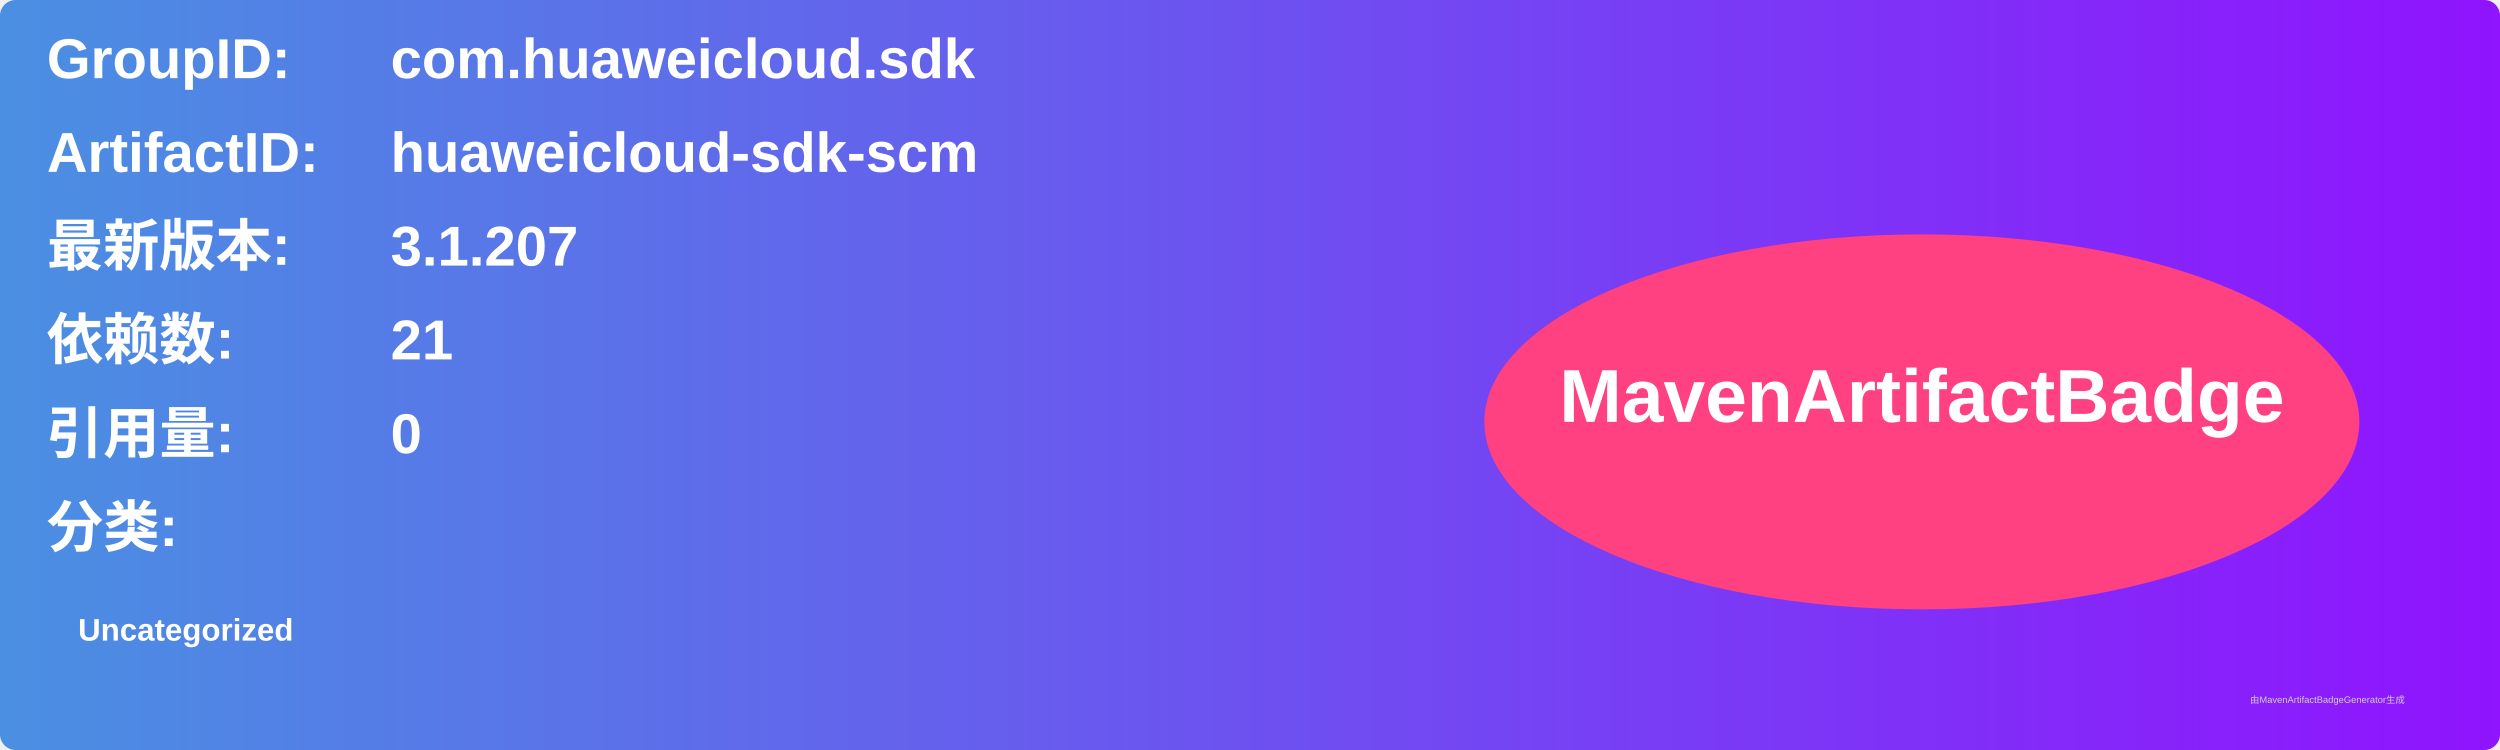
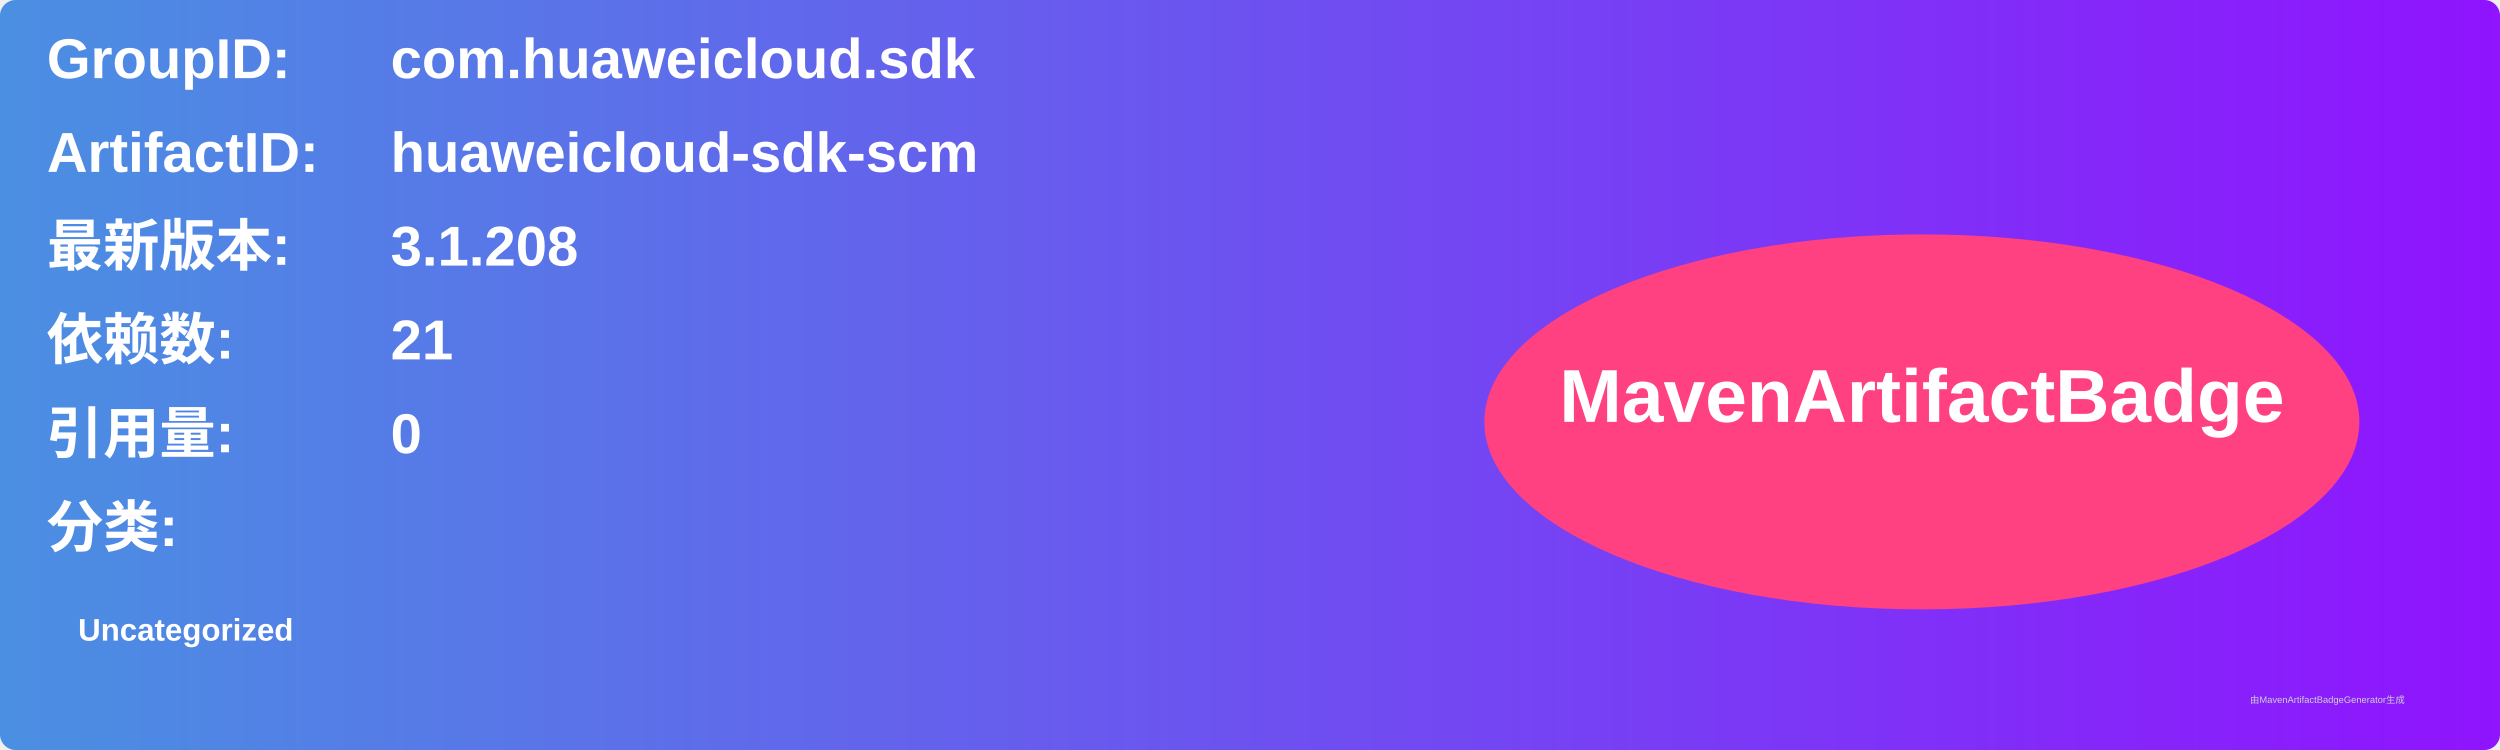
<svg xmlns="http://www.w3.org/2000/svg" width="800" height="240" viewBox="0 0 800 240">
  <linearGradient id="grad" x1="0%" y1="0%" x2="100%" y2="0%">
    <stop offset="0%" stop-color="#4a90e2" />
    <stop offset="100%" stop-color="#9013fe" />
  </linearGradient>
  <rect width="100%" height="100%" rx="5" ry="5" fill="url(#grad)" />
  <g transform="translate(15, 15)">
    <text x="0" y="10" font-family="Arial" font-size="18" fill="white" font-weight="bold" width="260">GroupID:</text>
    <text x="110" y="10" font-family="Arial" font-size="18" fill="white" font-weight="bold" width="460">com.huaweicloud.sdk</text>
    <text x="0" y="40" font-family="Arial" font-size="18" fill="white" font-weight="bold" width="260">ArtifactID:</text>
    <text x="110" y="40" font-family="Arial" font-size="18" fill="white" font-weight="bold" width="460">huaweicloud-sdk-scm</text>
    <text x="0" y="70" font-family="Arial" font-size="18" fill="white" font-weight="bold">最新版本:</text>
    <text x="110" y="70" font-family="Arial" font-size="18" fill="white" font-weight="bold">
-       <tspan font-weight="bold">3.1.207</tspan>
+       <tspan font-weight="bold">3.1.208</tspan>
    </text>
    <text x="0" y="100" font-family="Arial" font-size="18" fill="white" font-weight="bold">依赖数: </text>
    <text x="110" y="100" font-family="Arial" font-size="18" fill="white">
      <tspan font-weight="bold">21</tspan>
    </text>
    <text x="0" y="130" font-family="Arial" font-size="18" fill="white" font-weight="bold">引用量: </text>
    <text x="110" y="130" font-family="Arial" font-size="18" fill="white">
      <tspan font-weight="bold">0</tspan>
    </text>
    <text x="0" y="160" font-family="Arial" font-size="18" fill="white" font-weight="bold">分类:</text>
    <text x="10" y="190" font-family="Arial" font-size="10" fill="white">
      <tspan font-weight="bold">Uncategorized</tspan>
    </text>
    <ellipse cx="600" cy="120" rx="140" ry="60" fill="#ff4081" />
    <text x="600" y="120" text-anchor="middle" font-family="Arial" font-size="24" fill="white" font-weight="bold">MavenArtifactBadge</text>
  </g>
  <text x="720" y="225" font-family="Arial" font-size="3" fill="#d0d0d0">由MavenArtifactBadgeGenerator生成</text>
</svg>
